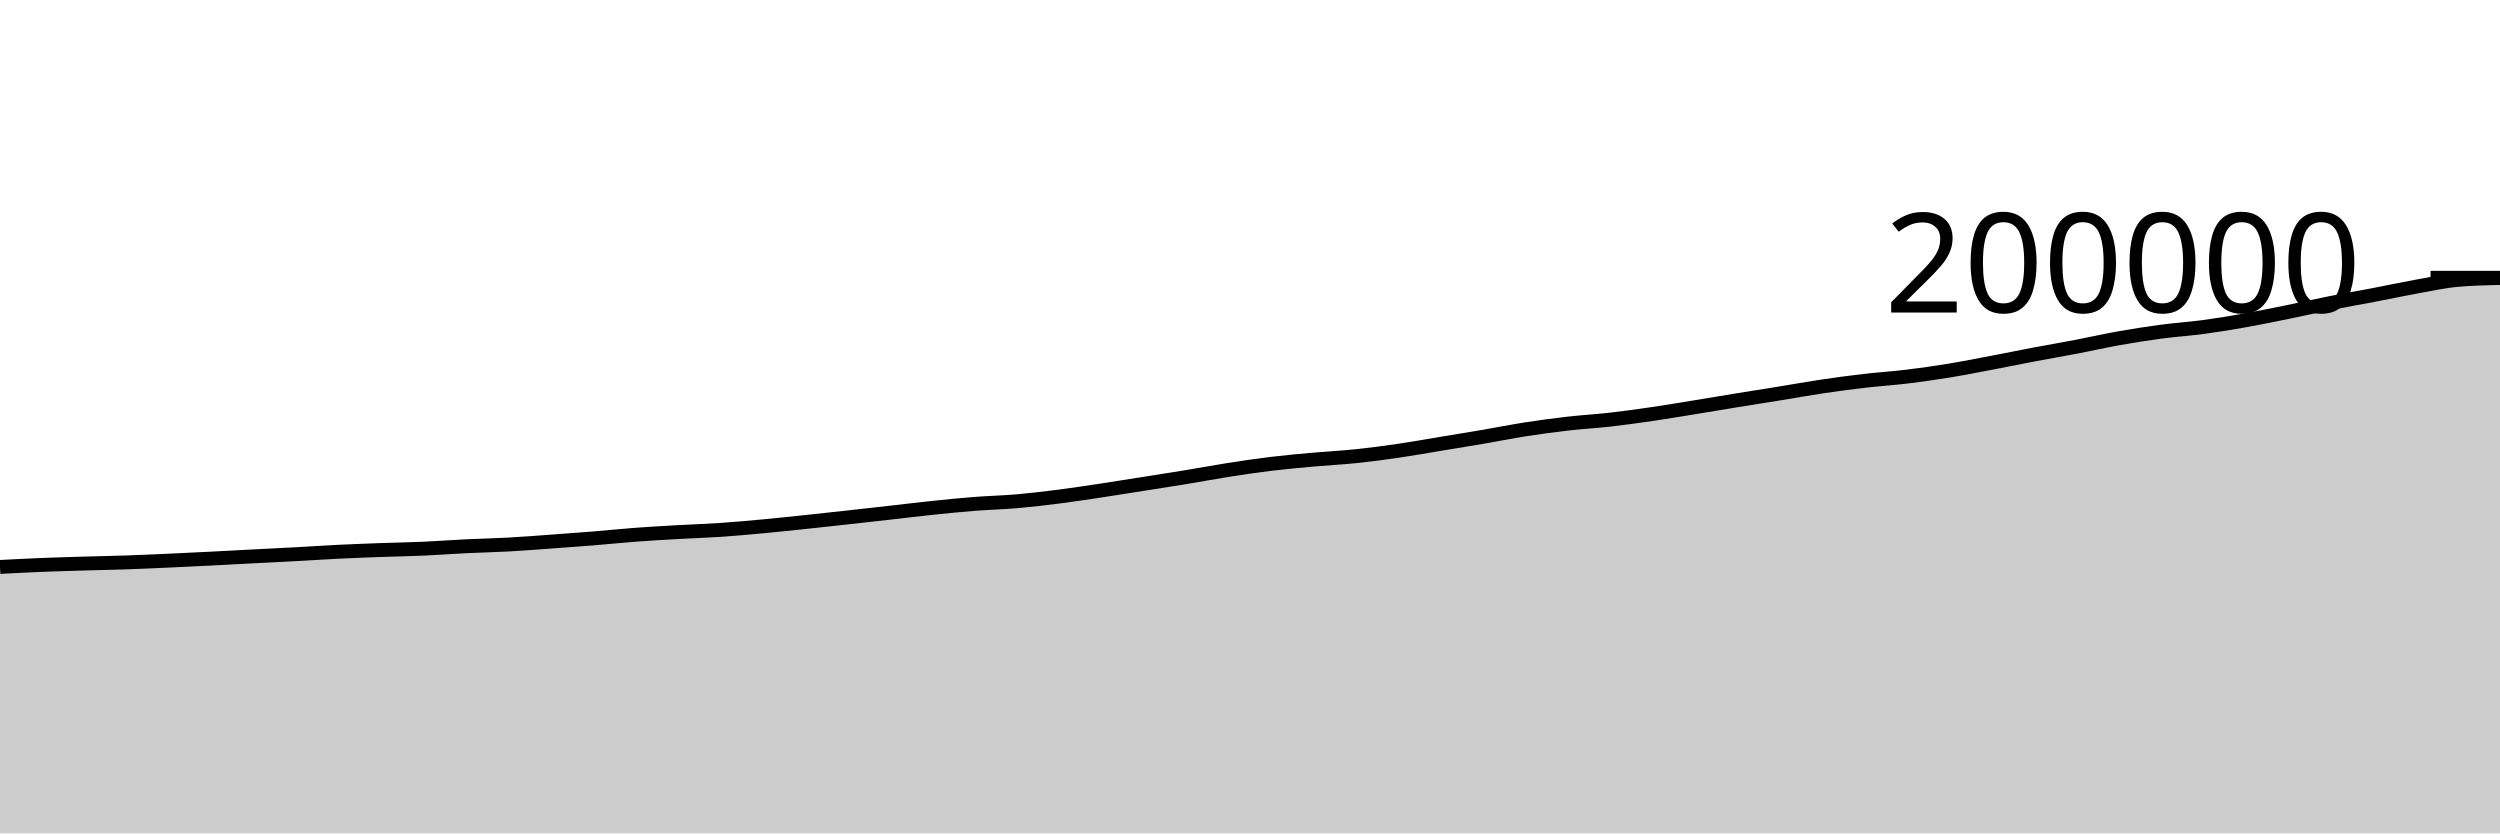
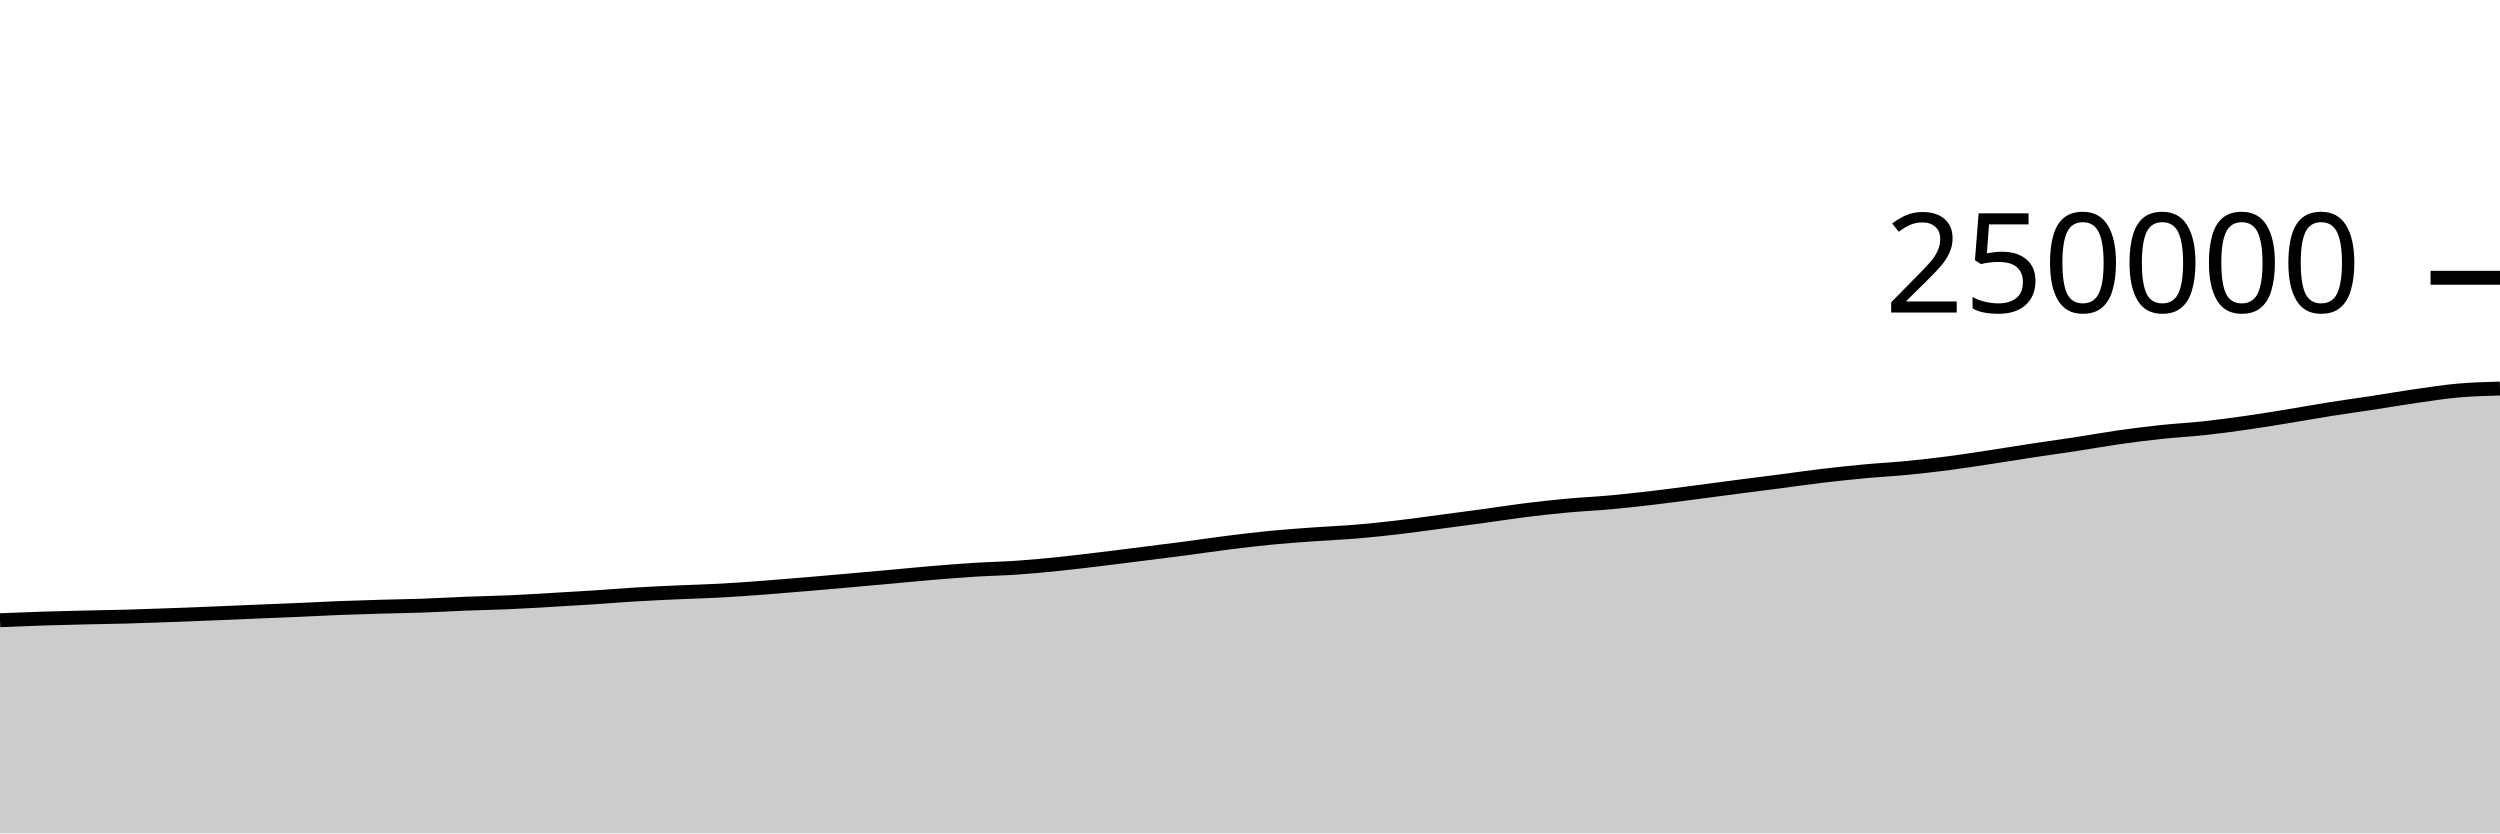
<svg xmlns="http://www.w3.org/2000/svg" viewBox="0 0 180 60">
  <g transform="translate(0,20)">
-     <path class="area" fill="rgba(0, 0, 0, 0.2)" d="M0,20.819C1.017,20.766,2.034,20.714,3.051,20.673C4.068,20.632,5.085,20.604,6.102,20.574C7.119,20.544,8.136,20.527,9.153,20.492C10.169,20.457,11.186,20.409,12.203,20.363C13.22,20.317,14.237,20.268,15.254,20.216C16.271,20.165,17.288,20.107,18.305,20.055C19.322,20.002,20.339,19.954,21.356,19.899C22.373,19.844,23.39,19.774,24.407,19.724C25.424,19.675,26.441,19.638,27.458,19.601C28.475,19.565,29.492,19.549,30.508,19.504C31.525,19.458,32.542,19.38,33.559,19.33C34.576,19.281,35.593,19.261,36.61,19.206C37.627,19.15,38.644,19.069,39.661,18.996C40.678,18.923,41.695,18.85,42.712,18.767C43.729,18.684,44.746,18.577,45.763,18.501C46.78,18.425,47.797,18.368,48.814,18.31C49.831,18.253,50.847,18.223,51.864,18.154C52.881,18.085,53.898,17.992,54.915,17.897C55.932,17.803,56.949,17.695,57.966,17.588C58.983,17.481,60,17.368,61.017,17.256C62.034,17.144,63.051,17.03,64.068,16.915C65.085,16.801,66.102,16.674,67.119,16.568C68.136,16.462,69.153,16.359,70.169,16.28C71.186,16.2,72.203,16.178,73.22,16.09C74.237,16.001,75.254,15.88,76.271,15.75C77.288,15.62,78.305,15.463,79.322,15.31C80.339,15.157,81.356,14.993,82.373,14.832C83.39,14.672,84.407,14.515,85.424,14.347C86.441,14.18,87.458,13.987,88.475,13.829C89.492,13.67,90.508,13.518,91.525,13.395C92.542,13.272,93.559,13.183,94.576,13.091C95.593,12.999,96.61,12.951,97.627,12.845C98.644,12.74,99.661,12.605,100.678,12.456C101.695,12.308,102.712,12.124,103.729,11.956C104.746,11.788,105.763,11.623,106.78,11.45C107.797,11.276,108.814,11.071,109.831,10.913C110.847,10.755,111.864,10.617,112.881,10.5C113.898,10.383,114.915,10.328,115.932,10.213C116.949,10.097,117.966,9.955,118.983,9.807C120,9.658,121.017,9.485,122.034,9.32C123.051,9.155,124.068,8.981,125.085,8.816C126.102,8.651,127.119,8.493,128.136,8.328C129.153,8.163,130.169,7.977,131.186,7.826C132.203,7.675,133.22,7.539,134.237,7.421C135.254,7.303,136.271,7.24,137.288,7.117C138.305,6.993,139.322,6.848,140.339,6.682C141.356,6.516,142.373,6.312,143.39,6.12C144.407,5.927,145.424,5.717,146.441,5.525C147.458,5.333,148.475,5.161,149.492,4.966C150.508,4.771,151.525,4.539,152.542,4.358C153.559,4.177,154.576,4.016,155.593,3.88C156.61,3.745,157.627,3.681,158.644,3.544C159.661,3.407,160.678,3.239,161.695,3.058C162.712,2.877,163.729,2.666,164.746,2.459C165.763,2.252,166.78,2.019,167.797,1.817C168.814,1.615,169.831,1.444,170.847,1.25C171.864,1.055,172.881,0.834,173.898,0.651C174.915,0.468,175.932,0.243,176.949,0.152C177.966,0.061,178.983,0.038,180,0.015L180,40C178.983,40,177.966,40,176.949,40C175.932,40,174.915,40,173.898,40C172.881,40,171.864,40,170.847,40C169.831,40,168.814,40,167.797,40C166.78,40,165.763,40,164.746,40C163.729,40,162.712,40,161.695,40C160.678,40,159.661,40,158.644,40C157.627,40,156.61,40,155.593,40C154.576,40,153.559,40,152.542,40C151.525,40,150.508,40,149.492,40C148.475,40,147.458,40,146.441,40C145.424,40,144.407,40,143.39,40C142.373,40,141.356,40,140.339,40C139.322,40,138.305,40,137.288,40C136.271,40,135.254,40,134.237,40C133.22,40,132.203,40,131.186,40C130.169,40,129.153,40,128.136,40C127.119,40,126.102,40,125.085,40C124.068,40,123.051,40,122.034,40C121.017,40,120,40,118.983,40C117.966,40,116.949,40,115.932,40C114.915,40,113.898,40,112.881,40C111.864,40,110.847,40,109.831,40C108.814,40,107.797,40,106.78,40C105.763,40,104.746,40,103.729,40C102.712,40,101.695,40,100.678,40C99.661,40,98.644,40,97.627,40C96.61,40,95.593,40,94.576,40C93.559,40,92.542,40,91.525,40C90.508,40,89.492,40,88.475,40C87.458,40,86.441,40,85.424,40C84.407,40,83.39,40,82.373,40C81.356,40,80.339,40,79.322,40C78.305,40,77.288,40,76.271,40C75.254,40,74.237,40,73.22,40C72.203,40,71.186,40,70.169,40C69.153,40,68.136,40,67.119,40C66.102,40,65.085,40,64.068,40C63.051,40,62.034,40,61.017,40C60,40,58.983,40,57.966,40C56.949,40,55.932,40,54.915,40C53.898,40,52.881,40,51.864,40C50.847,40,49.831,40,48.814,40C47.797,40,46.78,40,45.763,40C44.746,40,43.729,40,42.712,40C41.695,40,40.678,40,39.661,40C38.644,40,37.627,40,36.61,40C35.593,40,34.576,40,33.559,40C32.542,40,31.525,40,30.508,40C29.492,40,28.475,40,27.458,40C26.441,40,25.424,40,24.407,40C23.39,40,22.373,40,21.356,40C20.339,40,19.322,40,18.305,40C17.288,40,16.271,40,15.254,40C14.237,40,13.22,40,12.203,40C11.186,40,10.169,40,9.153,40C8.136,40,7.119,40,6.102,40C5.085,40,4.068,40,3.051,40C2.034,40,1.017,40,0,40Z" />
-     <path class="line" stroke="black" fill="none" d="M0,20.819C1.017,20.766,2.034,20.714,3.051,20.673C4.068,20.632,5.085,20.604,6.102,20.574C7.119,20.544,8.136,20.527,9.153,20.492C10.169,20.457,11.186,20.409,12.203,20.363C13.22,20.317,14.237,20.268,15.254,20.216C16.271,20.165,17.288,20.107,18.305,20.055C19.322,20.002,20.339,19.954,21.356,19.899C22.373,19.844,23.39,19.774,24.407,19.724C25.424,19.675,26.441,19.638,27.458,19.601C28.475,19.565,29.492,19.549,30.508,19.504C31.525,19.458,32.542,19.38,33.559,19.33C34.576,19.281,35.593,19.261,36.61,19.206C37.627,19.15,38.644,19.069,39.661,18.996C40.678,18.923,41.695,18.85,42.712,18.767C43.729,18.684,44.746,18.577,45.763,18.501C46.78,18.425,47.797,18.368,48.814,18.31C49.831,18.253,50.847,18.223,51.864,18.154C52.881,18.085,53.898,17.992,54.915,17.897C55.932,17.803,56.949,17.695,57.966,17.588C58.983,17.481,60,17.368,61.017,17.256C62.034,17.144,63.051,17.03,64.068,16.915C65.085,16.801,66.102,16.674,67.119,16.568C68.136,16.462,69.153,16.359,70.169,16.28C71.186,16.2,72.203,16.178,73.22,16.09C74.237,16.001,75.254,15.88,76.271,15.75C77.288,15.62,78.305,15.463,79.322,15.31C80.339,15.157,81.356,14.993,82.373,14.832C83.39,14.672,84.407,14.515,85.424,14.347C86.441,14.18,87.458,13.987,88.475,13.829C89.492,13.67,90.508,13.518,91.525,13.395C92.542,13.272,93.559,13.183,94.576,13.091C95.593,12.999,96.61,12.951,97.627,12.845C98.644,12.74,99.661,12.605,100.678,12.456C101.695,12.308,102.712,12.124,103.729,11.956C104.746,11.788,105.763,11.623,106.78,11.45C107.797,11.276,108.814,11.071,109.831,10.913C110.847,10.755,111.864,10.617,112.881,10.5C113.898,10.383,114.915,10.328,115.932,10.213C116.949,10.097,117.966,9.955,118.983,9.807C120,9.658,121.017,9.485,122.034,9.32C123.051,9.155,124.068,8.981,125.085,8.816C126.102,8.651,127.119,8.493,128.136,8.328C129.153,8.163,130.169,7.977,131.186,7.826C132.203,7.675,133.22,7.539,134.237,7.421C135.254,7.303,136.271,7.24,137.288,7.117C138.305,6.993,139.322,6.848,140.339,6.682C141.356,6.516,142.373,6.312,143.39,6.12C144.407,5.927,145.424,5.717,146.441,5.525C147.458,5.333,148.475,5.161,149.492,4.966C150.508,4.771,151.525,4.539,152.542,4.358C153.559,4.177,154.576,4.016,155.593,3.88C156.61,3.745,157.627,3.681,158.644,3.544C159.661,3.407,160.678,3.239,161.695,3.058C162.712,2.877,163.729,2.666,164.746,2.459C165.763,2.252,166.78,2.019,167.797,1.817C168.814,1.615,169.831,1.444,170.847,1.25C171.864,1.055,172.881,0.834,173.898,0.651C174.915,0.468,175.932,0.243,176.949,0.152C177.966,0.061,178.983,0.038,180,0.015" />
+     <path class="area" fill="rgba(0, 0, 0, 0.2)" d="M0,24.655C1.017,24.613,2.034,24.571,3.051,24.538C4.068,24.506,5.085,24.483,6.102,24.459C7.119,24.435,8.136,24.422,9.153,24.394C10.169,24.366,11.186,24.327,12.203,24.291C13.22,24.254,14.237,24.214,15.254,24.173C16.271,24.132,17.288,24.086,18.305,24.044C19.322,24.001,20.339,23.964,21.356,23.92C22.373,23.875,23.39,23.819,24.407,23.779C25.424,23.74,26.441,23.711,27.458,23.681C28.475,23.652,29.492,23.639,30.508,23.603C31.525,23.567,32.542,23.504,33.559,23.464C34.576,23.425,35.593,23.409,36.61,23.364C37.627,23.32,38.644,23.255,39.661,23.197C40.678,23.138,41.695,23.08,42.712,23.014C43.729,22.948,44.746,22.862,45.763,22.801C46.78,22.74,47.797,22.695,48.814,22.648C49.831,22.602,50.847,22.578,51.864,22.523C52.881,22.468,53.898,22.393,54.915,22.318C55.932,22.242,56.949,22.156,57.966,22.07C58.983,21.985,60,21.895,61.017,21.805C62.034,21.715,63.051,21.624,64.068,21.532C65.085,21.441,66.102,21.339,67.119,21.254C68.136,21.169,69.153,21.087,70.169,21.024C71.186,20.96,72.203,20.942,73.22,20.872C74.237,20.801,75.254,20.704,76.271,20.6C77.288,20.496,78.305,20.37,79.322,20.248C80.339,20.125,81.356,19.994,82.373,19.866C83.39,19.737,84.407,19.612,85.424,19.478C86.441,19.344,87.458,19.19,88.475,19.063C89.492,18.936,90.508,18.815,91.525,18.716C92.542,18.618,93.559,18.546,94.576,18.473C95.593,18.399,96.61,18.361,97.627,18.276C98.644,18.192,99.661,18.084,100.678,17.965C101.695,17.847,102.712,17.699,103.729,17.565C104.746,17.43,105.763,17.299,106.78,17.16C107.797,17.021,108.814,16.857,109.831,16.731C110.847,16.604,111.864,16.494,112.881,16.4C113.898,16.307,114.915,16.263,115.932,16.17C116.949,16.078,117.966,15.964,118.983,15.845C120,15.726,121.017,15.588,122.034,15.456C123.051,15.324,124.068,15.185,125.085,15.053C126.102,14.921,127.119,14.794,128.136,14.662C129.153,14.53,130.169,14.382,131.186,14.261C132.203,14.14,133.22,14.031,134.237,13.937C135.254,13.842,136.271,13.792,137.288,13.693C138.305,13.595,139.322,13.478,140.339,13.345C141.356,13.213,142.373,13.05,143.39,12.896C144.407,12.741,145.424,12.574,146.441,12.42C147.458,12.266,148.475,12.128,149.492,11.973C150.508,11.817,151.525,11.631,152.542,11.486C153.559,11.341,154.576,11.213,155.593,11.104C156.61,10.996,157.627,10.945,158.644,10.835C159.661,10.726,160.678,10.591,161.695,10.446C162.712,10.302,163.729,10.133,164.746,9.967C165.763,9.802,166.78,9.615,167.797,9.454C168.814,9.292,169.831,9.155,170.847,9C171.864,8.844,172.881,8.667,173.898,8.521C174.915,8.375,175.932,8.213,176.949,8.122C177.966,8.031,178.983,8.003,180,7.975L180,40C178.983,40,177.966,40,176.949,40C175.932,40,174.915,40,173.898,40C172.881,40,171.864,40,170.847,40C169.831,40,168.814,40,167.797,40C166.78,40,165.763,40,164.746,40C163.729,40,162.712,40,161.695,40C160.678,40,159.661,40,158.644,40C157.627,40,156.61,40,155.593,40C154.576,40,153.559,40,152.542,40C151.525,40,150.508,40,149.492,40C148.475,40,147.458,40,146.441,40C145.424,40,144.407,40,143.39,40C142.373,40,141.356,40,140.339,40C139.322,40,138.305,40,137.288,40C136.271,40,135.254,40,134.237,40C133.22,40,132.203,40,131.186,40C130.169,40,129.153,40,128.136,40C127.119,40,126.102,40,125.085,40C124.068,40,123.051,40,122.034,40C121.017,40,120,40,118.983,40C117.966,40,116.949,40,115.932,40C114.915,40,113.898,40,112.881,40C111.864,40,110.847,40,109.831,40C108.814,40,107.797,40,106.78,40C105.763,40,104.746,40,103.729,40C102.712,40,101.695,40,100.678,40C99.661,40,98.644,40,97.627,40C96.61,40,95.593,40,94.576,40C93.559,40,92.542,40,91.525,40C90.508,40,89.492,40,88.475,40C87.458,40,86.441,40,85.424,40C84.407,40,83.39,40,82.373,40C81.356,40,80.339,40,79.322,40C78.305,40,77.288,40,76.271,40C75.254,40,74.237,40,73.22,40C72.203,40,71.186,40,70.169,40C69.153,40,68.136,40,67.119,40C66.102,40,65.085,40,64.068,40C63.051,40,62.034,40,61.017,40C60,40,58.983,40,57.966,40C56.949,40,55.932,40,54.915,40C53.898,40,52.881,40,51.864,40C50.847,40,49.831,40,48.814,40C47.797,40,46.78,40,45.763,40C44.746,40,43.729,40,42.712,40C41.695,40,40.678,40,39.661,40C38.644,40,37.627,40,36.61,40C35.593,40,34.576,40,33.559,40C32.542,40,31.525,40,30.508,40C29.492,40,28.475,40,27.458,40C26.441,40,25.424,40,24.407,40C23.39,40,22.373,40,21.356,40C20.339,40,19.322,40,18.305,40C17.288,40,16.271,40,15.254,40C14.237,40,13.22,40,12.203,40C11.186,40,10.169,40,9.153,40C8.136,40,7.119,40,6.102,40C5.085,40,4.068,40,3.051,40C2.034,40,1.017,40,0,40Z" />
+     <path class="line" stroke="black" fill="none" d="M0,24.655C1.017,24.613,2.034,24.571,3.051,24.538C4.068,24.506,5.085,24.483,6.102,24.459C7.119,24.435,8.136,24.422,9.153,24.394C10.169,24.366,11.186,24.327,12.203,24.291C13.22,24.254,14.237,24.214,15.254,24.173C16.271,24.132,17.288,24.086,18.305,24.044C19.322,24.001,20.339,23.964,21.356,23.92C22.373,23.875,23.39,23.819,24.407,23.779C25.424,23.74,26.441,23.711,27.458,23.681C28.475,23.652,29.492,23.639,30.508,23.603C31.525,23.567,32.542,23.504,33.559,23.464C34.576,23.425,35.593,23.409,36.61,23.364C37.627,23.32,38.644,23.255,39.661,23.197C40.678,23.138,41.695,23.08,42.712,23.014C43.729,22.948,44.746,22.862,45.763,22.801C46.78,22.74,47.797,22.695,48.814,22.648C49.831,22.602,50.847,22.578,51.864,22.523C52.881,22.468,53.898,22.393,54.915,22.318C55.932,22.242,56.949,22.156,57.966,22.07C58.983,21.985,60,21.895,61.017,21.805C62.034,21.715,63.051,21.624,64.068,21.532C65.085,21.441,66.102,21.339,67.119,21.254C68.136,21.169,69.153,21.087,70.169,21.024C71.186,20.96,72.203,20.942,73.22,20.872C74.237,20.801,75.254,20.704,76.271,20.6C77.288,20.496,78.305,20.37,79.322,20.248C80.339,20.125,81.356,19.994,82.373,19.866C83.39,19.737,84.407,19.612,85.424,19.478C86.441,19.344,87.458,19.19,88.475,19.063C89.492,18.936,90.508,18.815,91.525,18.716C92.542,18.618,93.559,18.546,94.576,18.473C95.593,18.399,96.61,18.361,97.627,18.276C98.644,18.192,99.661,18.084,100.678,17.965C101.695,17.847,102.712,17.699,103.729,17.565C104.746,17.43,105.763,17.299,106.78,17.16C107.797,17.021,108.814,16.857,109.831,16.731C110.847,16.604,111.864,16.494,112.881,16.4C113.898,16.307,114.915,16.263,115.932,16.17C116.949,16.078,117.966,15.964,118.983,15.845C120,15.726,121.017,15.588,122.034,15.456C123.051,15.324,124.068,15.185,125.085,15.053C126.102,14.921,127.119,14.794,128.136,14.662C129.153,14.53,130.169,14.382,131.186,14.261C132.203,14.14,133.22,14.031,134.237,13.937C135.254,13.842,136.271,13.792,137.288,13.693C138.305,13.595,139.322,13.478,140.339,13.345C141.356,13.213,142.373,13.05,143.39,12.896C144.407,12.741,145.424,12.574,146.441,12.42C147.458,12.266,148.475,12.128,149.492,11.973C150.508,11.817,151.525,11.631,152.542,11.486C153.559,11.341,154.576,11.213,155.593,11.104C156.61,10.996,157.627,10.945,158.644,10.835C159.661,10.726,160.678,10.591,161.695,10.446C162.712,10.302,163.729,10.133,164.746,9.967C165.763,9.802,166.78,9.615,167.797,9.454C168.814,9.292,169.831,9.155,170.847,9C171.864,8.844,172.881,8.667,173.898,8.521C174.915,8.375,175.932,8.213,176.949,8.122C177.966,8.031,178.983,8.003,180,7.975" />
    <path class="axis-ceiling" stroke-width="1" stroke="black" fill="none" d="M175,0L180,0" />
-     <text class="axis-ceiling-label" font-family="sans-serif" text-anchor="end" font-size="10px" x="170" y="2.5">200000</text>
+     <text class="axis-ceiling-label" font-family="sans-serif" text-anchor="end" font-size="10px" x="170" y="2.5">250000</text>
  </g>
</svg>
